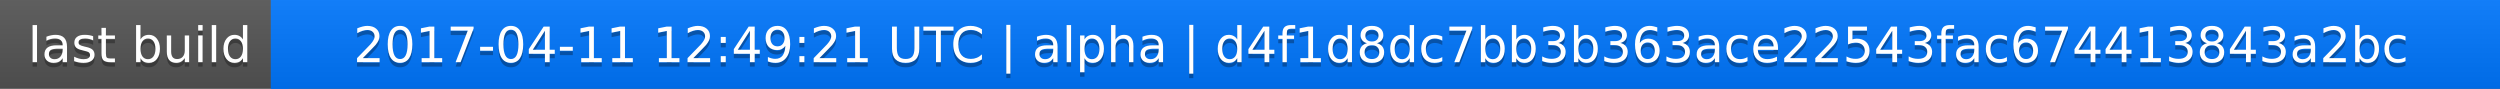
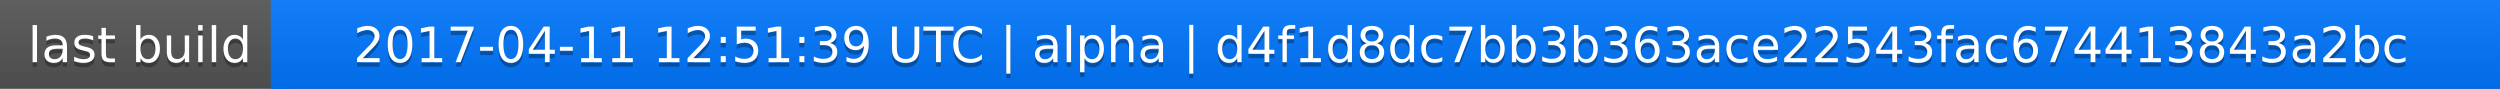
<svg xmlns="http://www.w3.org/2000/svg" width="563" height="20">
  <linearGradient id="a" x2="0" y2="100%">
    <stop offset="0" stop-color="#bbb" stop-opacity=".1" />
    <stop offset="1" stop-opacity=".1" />
  </linearGradient>
  <rect rx="0" width="563" height="20" fill="#555" />
  <rect rx="0" x="61" width="502" height="20" fill="#07f" />
  <path fill="#07f" d="M61 0h4v20h-4z" />
  <rect rx="0" width="563" height="20" fill="url(#a)" />
  <g fill="#fff" text-anchor="middle" font-family="DejaVu Sans,Verdana,Geneva,sans-serif" font-size="11">
    <text x="31.5" y="15" fill="#010101" fill-opacity=".3">last build</text>
    <text x="31.5" y="14">last build</text>
-     <text x="311" y="15" fill="#010101" fill-opacity=".3">2017-04-11 12:49:21 UTC | alpha | d4f1d8dc7bb3b363ace22543fac674413843a2bc</text>
-     <text x="311" y="14">2017-04-11 12:49:21 UTC | alpha | d4f1d8dc7bb3b363ace22543fac674413843a2bc</text>
+     <text x="311" y="15" fill="#010101" fill-opacity=".3">2017-04-11 12:51:39 UTC | alpha | d4f1d8dc7bb3b363ace22543fac674413843a2bc</text>
+     <text x="311" y="14">2017-04-11 12:51:39 UTC | alpha | d4f1d8dc7bb3b363ace22543fac674413843a2bc</text>
  </g>
</svg>
